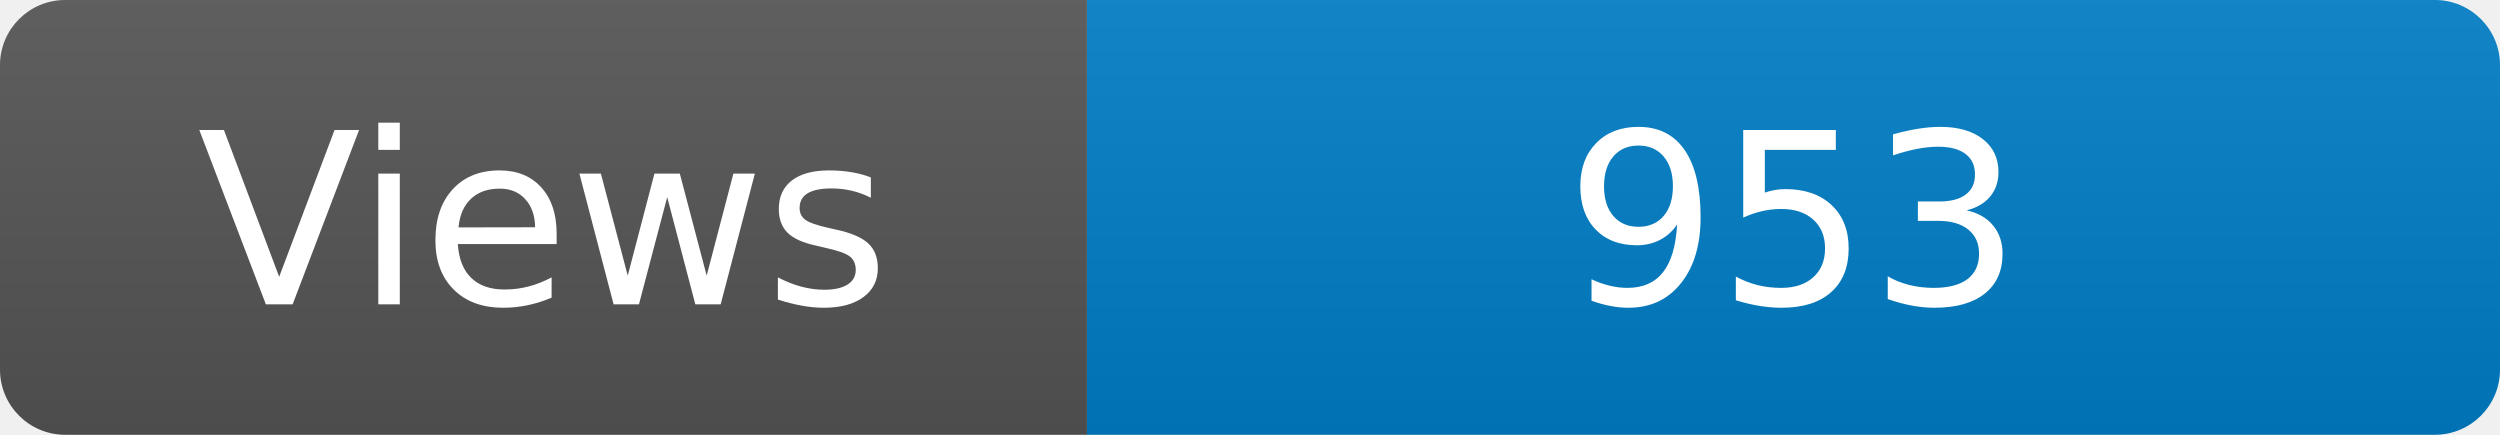
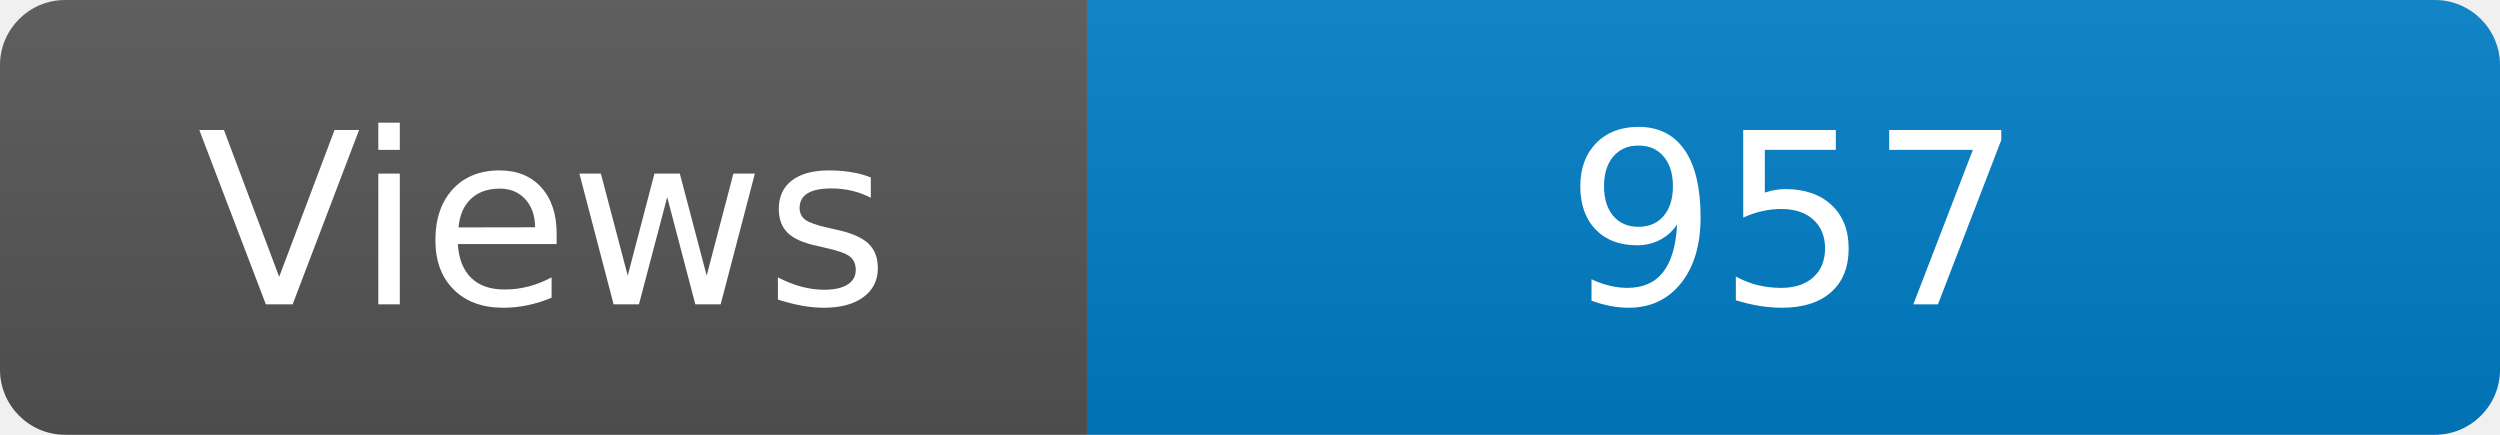
<svg xmlns="http://www.w3.org/2000/svg" width="115" height="20" role="img" aria-label="Maintained?: yes">
  <linearGradient id="s" x2="0" y2="100%">
    <stop offset="0" stop-color="#bbb" stop-opacity=".1" />
    <stop offset="1" stop-opacity=".1" />
  </linearGradient>
  <clipPath id="r">
    <rect width="115" height="20" rx="3" fill="#fff" />
  </clipPath>
  <g clip-path="url(#r)">
    <rect width="50" height="20" fill="#555" />
    <rect x="50" width="160" height="20" fill="#007ec6" />
    <rect width="115" height="20" fill="url(#s)" />
  </g>
  <g fill="#fff" text-anchor="middle" font-family="Verdana,Geneva,DejaVu Sans,sans-serif" font-size="110">
    <text x="250" y="140" transform="scale(.1)" fill="#fff">Views</text>
-     <text x="825" y="140" transform="scale(.1)" fill="#fff">953</text>
+     <text x="825" y="140" transform="scale(.1)" fill="#fff">957</text>
  </g>
</svg>
